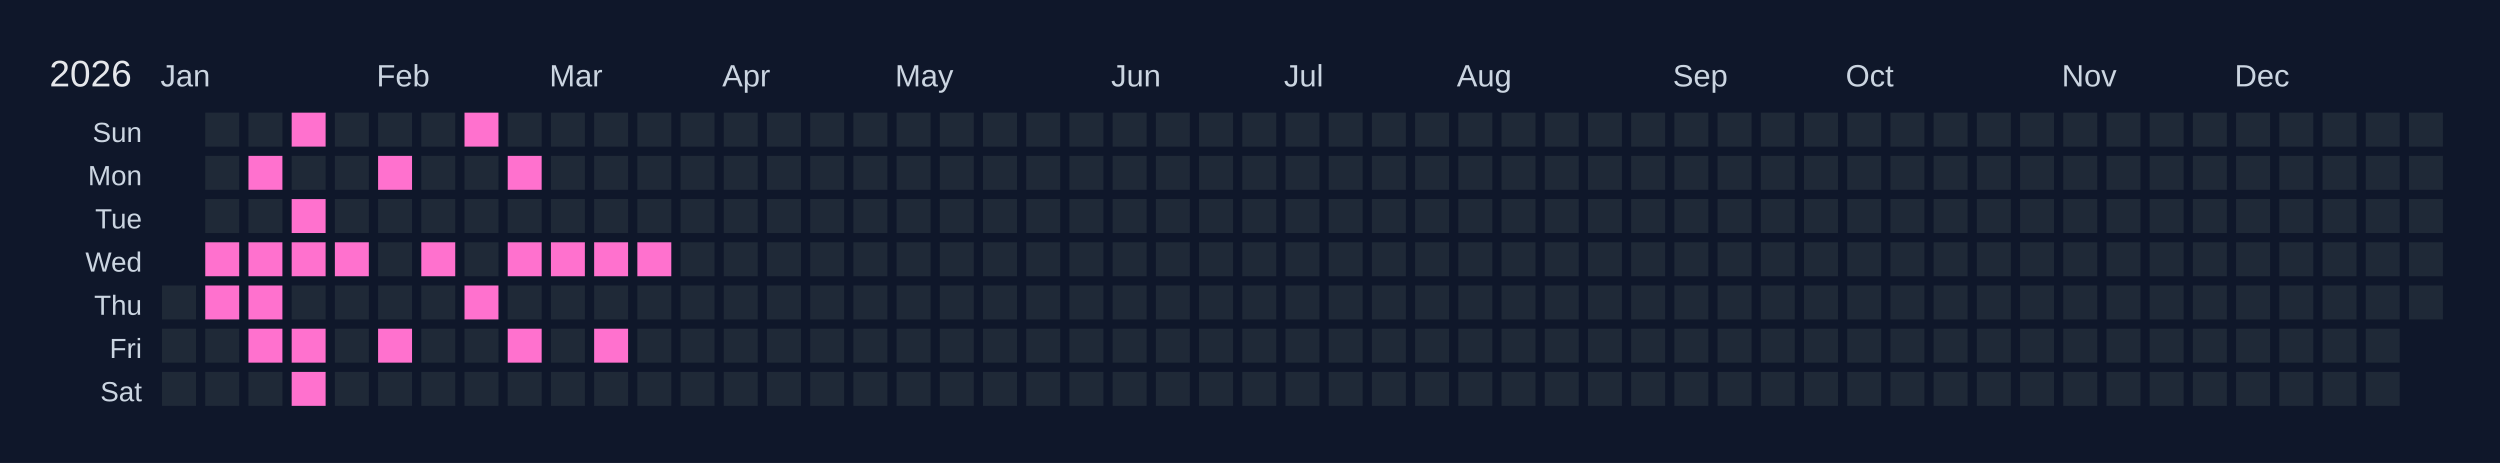
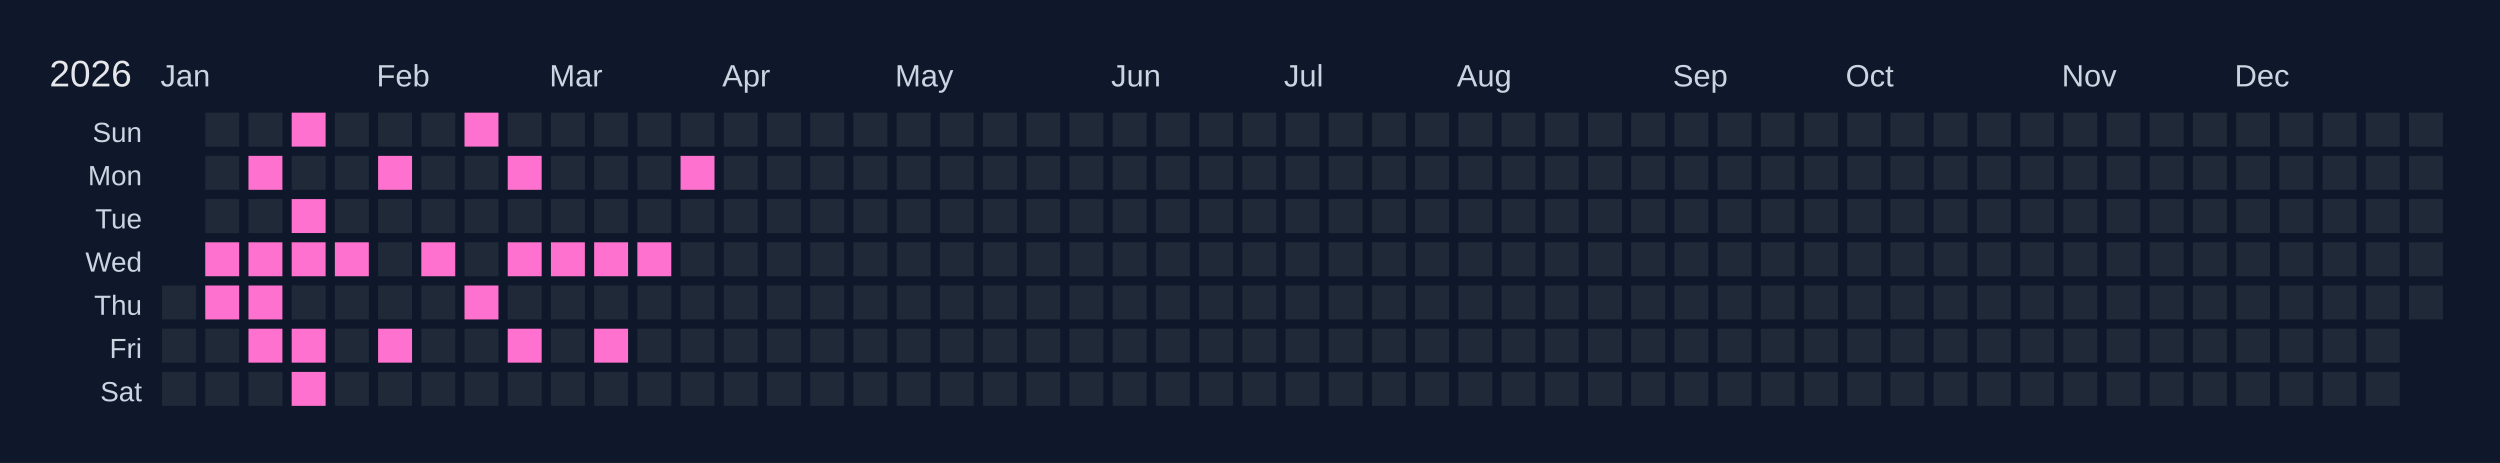
<svg xmlns="http://www.w3.org/2000/svg" width="810" height="150" viewBox="0 0 810 150">
  <rect width="810" height="150" fill="#0f172a" />
  <text x="16" y="28" font-size="12" fill="#e5e7eb" font-family="Arial, sans-serif">2026</text>
  <text x="52" y="28" font-size="10" fill="#cbd5e1" font-family="Arial, sans-serif">Jan</text>
  <text x="122" y="28" font-size="10" fill="#cbd5e1" font-family="Arial, sans-serif">Feb</text>
  <text x="178" y="28" font-size="10" fill="#cbd5e1" font-family="Arial, sans-serif">Mar</text>
  <text x="234" y="28" font-size="10" fill="#cbd5e1" font-family="Arial, sans-serif">Apr</text>
  <text x="290" y="28" font-size="10" fill="#cbd5e1" font-family="Arial, sans-serif">May</text>
  <text x="360" y="28" font-size="10" fill="#cbd5e1" font-family="Arial, sans-serif">Jun</text>
  <text x="416" y="28" font-size="10" fill="#cbd5e1" font-family="Arial, sans-serif">Jul</text>
  <text x="472" y="28" font-size="10" fill="#cbd5e1" font-family="Arial, sans-serif">Aug</text>
  <text x="542" y="28" font-size="10" fill="#cbd5e1" font-family="Arial, sans-serif">Sep</text>
  <text x="598" y="28" font-size="10" fill="#cbd5e1" font-family="Arial, sans-serif">Oct</text>
  <text x="668" y="28" font-size="10" fill="#cbd5e1" font-family="Arial, sans-serif">Nov</text>
  <text x="724" y="28" font-size="10" fill="#cbd5e1" font-family="Arial, sans-serif">Dec</text>
  <text x="46" y="46" font-size="9" fill="#cbd5e1" font-family="Arial, sans-serif" text-anchor="end">Sun</text>
  <text x="46" y="60" font-size="9" fill="#cbd5e1" font-family="Arial, sans-serif" text-anchor="end">Mon</text>
  <text x="46" y="74" font-size="9" fill="#cbd5e1" font-family="Arial, sans-serif" text-anchor="end">Tue</text>
  <text x="46" y="88" font-size="9" fill="#cbd5e1" font-family="Arial, sans-serif" text-anchor="end">Wed</text>
  <text x="46" y="102" font-size="9" fill="#cbd5e1" font-family="Arial, sans-serif" text-anchor="end">Thu</text>
  <text x="46" y="116" font-size="9" fill="#cbd5e1" font-family="Arial, sans-serif" text-anchor="end">Fri</text>
  <text x="46" y="130" font-size="9" fill="#cbd5e1" font-family="Arial, sans-serif" text-anchor="end">Sat</text>
  <g transform="translate(52,36)">
    <rect x="0" y="0" width="12" height="12" fill="#0f172a" stroke="#0f172a" stroke-width="1" />
    <rect x="0" y="14" width="12" height="12" fill="#0f172a" stroke="#0f172a" stroke-width="1" />
    <rect x="0" y="28" width="12" height="12" fill="#0f172a" stroke="#0f172a" stroke-width="1" />
    <rect x="0" y="42" width="12" height="12" fill="#0f172a" stroke="#0f172a" stroke-width="1" />
    <rect x="0" y="56" width="12" height="12" fill="#1f2937" stroke="#0f172a" stroke-width="1" data-date="2026-01-01" />
    <rect x="0" y="70" width="12" height="12" fill="#1f2937" stroke="#0f172a" stroke-width="1" data-date="2026-01-02" />
    <rect x="0" y="84" width="12" height="12" fill="#1f2937" stroke="#0f172a" stroke-width="1" data-date="2026-01-03" />
    <rect x="14" y="0" width="12" height="12" fill="#1f2937" stroke="#0f172a" stroke-width="1" data-date="2026-01-04" />
    <rect x="14" y="14" width="12" height="12" fill="#1f2937" stroke="#0f172a" stroke-width="1" data-date="2026-01-05" />
    <rect x="14" y="28" width="12" height="12" fill="#1f2937" stroke="#0f172a" stroke-width="1" data-date="2026-01-06" />
    <rect x="14" y="42" width="12" height="12" fill="#ff71ce" stroke="#0f172a" stroke-width="1" data-date="2026-01-07" />
    <rect x="14" y="56" width="12" height="12" fill="#ff71ce" stroke="#0f172a" stroke-width="1" data-date="2026-01-08" />
    <rect x="14" y="70" width="12" height="12" fill="#1f2937" stroke="#0f172a" stroke-width="1" data-date="2026-01-09" />
    <rect x="14" y="84" width="12" height="12" fill="#1f2937" stroke="#0f172a" stroke-width="1" data-date="2026-01-10" />
    <rect x="28" y="0" width="12" height="12" fill="#1f2937" stroke="#0f172a" stroke-width="1" data-date="2026-01-11" />
    <rect x="28" y="14" width="12" height="12" fill="#ff71ce" stroke="#0f172a" stroke-width="1" data-date="2026-01-12" />
    <rect x="28" y="28" width="12" height="12" fill="#1f2937" stroke="#0f172a" stroke-width="1" data-date="2026-01-13" />
    <rect x="28" y="42" width="12" height="12" fill="#ff71ce" stroke="#0f172a" stroke-width="1" data-date="2026-01-14" />
    <rect x="28" y="56" width="12" height="12" fill="#ff71ce" stroke="#0f172a" stroke-width="1" data-date="2026-01-15" />
    <rect x="28" y="70" width="12" height="12" fill="#ff71ce" stroke="#0f172a" stroke-width="1" data-date="2026-01-16" />
    <rect x="28" y="84" width="12" height="12" fill="#1f2937" stroke="#0f172a" stroke-width="1" data-date="2026-01-17" />
    <rect x="42" y="0" width="12" height="12" fill="#ff71ce" stroke="#0f172a" stroke-width="1" data-date="2026-01-18" />
    <rect x="42" y="14" width="12" height="12" fill="#1f2937" stroke="#0f172a" stroke-width="1" data-date="2026-01-19" />
    <rect x="42" y="28" width="12" height="12" fill="#ff71ce" stroke="#0f172a" stroke-width="1" data-date="2026-01-20" />
    <rect x="42" y="42" width="12" height="12" fill="#ff71ce" stroke="#0f172a" stroke-width="1" data-date="2026-01-21" />
    <rect x="42" y="56" width="12" height="12" fill="#1f2937" stroke="#0f172a" stroke-width="1" data-date="2026-01-22" />
    <rect x="42" y="70" width="12" height="12" fill="#ff71ce" stroke="#0f172a" stroke-width="1" data-date="2026-01-23" />
    <rect x="42" y="84" width="12" height="12" fill="#ff71ce" stroke="#0f172a" stroke-width="1" data-date="2026-01-24" />
    <rect x="56" y="0" width="12" height="12" fill="#1f2937" stroke="#0f172a" stroke-width="1" data-date="2026-01-25" />
    <rect x="56" y="14" width="12" height="12" fill="#1f2937" stroke="#0f172a" stroke-width="1" data-date="2026-01-26" />
    <rect x="56" y="28" width="12" height="12" fill="#1f2937" stroke="#0f172a" stroke-width="1" data-date="2026-01-27" />
    <rect x="56" y="42" width="12" height="12" fill="#ff71ce" stroke="#0f172a" stroke-width="1" data-date="2026-01-28" />
    <rect x="56" y="56" width="12" height="12" fill="#1f2937" stroke="#0f172a" stroke-width="1" data-date="2026-01-29" />
    <rect x="56" y="70" width="12" height="12" fill="#1f2937" stroke="#0f172a" stroke-width="1" data-date="2026-01-30" />
    <rect x="56" y="84" width="12" height="12" fill="#1f2937" stroke="#0f172a" stroke-width="1" data-date="2026-01-31" />
    <rect x="70" y="0" width="12" height="12" fill="#1f2937" stroke="#0f172a" stroke-width="1" data-date="2026-02-01" />
    <rect x="70" y="14" width="12" height="12" fill="#ff71ce" stroke="#0f172a" stroke-width="1" data-date="2026-02-02" />
    <rect x="70" y="28" width="12" height="12" fill="#1f2937" stroke="#0f172a" stroke-width="1" data-date="2026-02-03" />
    <rect x="70" y="42" width="12" height="12" fill="#1f2937" stroke="#0f172a" stroke-width="1" data-date="2026-02-04" />
    <rect x="70" y="56" width="12" height="12" fill="#1f2937" stroke="#0f172a" stroke-width="1" data-date="2026-02-05" />
    <rect x="70" y="70" width="12" height="12" fill="#ff71ce" stroke="#0f172a" stroke-width="1" data-date="2026-02-06" />
    <rect x="70" y="84" width="12" height="12" fill="#1f2937" stroke="#0f172a" stroke-width="1" data-date="2026-02-07" />
    <rect x="84" y="0" width="12" height="12" fill="#1f2937" stroke="#0f172a" stroke-width="1" data-date="2026-02-08" />
    <rect x="84" y="14" width="12" height="12" fill="#1f2937" stroke="#0f172a" stroke-width="1" data-date="2026-02-09" />
    <rect x="84" y="28" width="12" height="12" fill="#1f2937" stroke="#0f172a" stroke-width="1" data-date="2026-02-10" />
    <rect x="84" y="42" width="12" height="12" fill="#ff71ce" stroke="#0f172a" stroke-width="1" data-date="2026-02-11" />
    <rect x="84" y="56" width="12" height="12" fill="#1f2937" stroke="#0f172a" stroke-width="1" data-date="2026-02-12" />
    <rect x="84" y="70" width="12" height="12" fill="#1f2937" stroke="#0f172a" stroke-width="1" data-date="2026-02-13" />
    <rect x="84" y="84" width="12" height="12" fill="#1f2937" stroke="#0f172a" stroke-width="1" data-date="2026-02-14" />
    <rect x="98" y="0" width="12" height="12" fill="#ff71ce" stroke="#0f172a" stroke-width="1" data-date="2026-02-15" />
    <rect x="98" y="14" width="12" height="12" fill="#1f2937" stroke="#0f172a" stroke-width="1" data-date="2026-02-16" />
    <rect x="98" y="28" width="12" height="12" fill="#1f2937" stroke="#0f172a" stroke-width="1" data-date="2026-02-17" />
    <rect x="98" y="42" width="12" height="12" fill="#1f2937" stroke="#0f172a" stroke-width="1" data-date="2026-02-18" />
    <rect x="98" y="56" width="12" height="12" fill="#ff71ce" stroke="#0f172a" stroke-width="1" data-date="2026-02-19" />
    <rect x="98" y="70" width="12" height="12" fill="#1f2937" stroke="#0f172a" stroke-width="1" data-date="2026-02-20" />
    <rect x="98" y="84" width="12" height="12" fill="#1f2937" stroke="#0f172a" stroke-width="1" data-date="2026-02-21" />
    <rect x="112" y="0" width="12" height="12" fill="#1f2937" stroke="#0f172a" stroke-width="1" data-date="2026-02-22" />
    <rect x="112" y="14" width="12" height="12" fill="#ff71ce" stroke="#0f172a" stroke-width="1" data-date="2026-02-23" />
    <rect x="112" y="28" width="12" height="12" fill="#1f2937" stroke="#0f172a" stroke-width="1" data-date="2026-02-24" />
    <rect x="112" y="42" width="12" height="12" fill="#ff71ce" stroke="#0f172a" stroke-width="1" data-date="2026-02-25" />
    <rect x="112" y="56" width="12" height="12" fill="#1f2937" stroke="#0f172a" stroke-width="1" data-date="2026-02-26" />
    <rect x="112" y="70" width="12" height="12" fill="#ff71ce" stroke="#0f172a" stroke-width="1" data-date="2026-02-27" />
    <rect x="112" y="84" width="12" height="12" fill="#1f2937" stroke="#0f172a" stroke-width="1" data-date="2026-02-28" />
    <rect x="126" y="0" width="12" height="12" fill="#1f2937" stroke="#0f172a" stroke-width="1" data-date="2026-03-01" />
    <rect x="126" y="14" width="12" height="12" fill="#1f2937" stroke="#0f172a" stroke-width="1" data-date="2026-03-02" />
    <rect x="126" y="28" width="12" height="12" fill="#1f2937" stroke="#0f172a" stroke-width="1" data-date="2026-03-03" />
    <rect x="126" y="42" width="12" height="12" fill="#ff71ce" stroke="#0f172a" stroke-width="1" data-date="2026-03-04" />
    <rect x="126" y="56" width="12" height="12" fill="#1f2937" stroke="#0f172a" stroke-width="1" data-date="2026-03-05" />
    <rect x="126" y="70" width="12" height="12" fill="#1f2937" stroke="#0f172a" stroke-width="1" data-date="2026-03-06" />
    <rect x="126" y="84" width="12" height="12" fill="#1f2937" stroke="#0f172a" stroke-width="1" data-date="2026-03-07" />
    <rect x="140" y="0" width="12" height="12" fill="#1f2937" stroke="#0f172a" stroke-width="1" data-date="2026-03-08" />
    <rect x="140" y="14" width="12" height="12" fill="#1f2937" stroke="#0f172a" stroke-width="1" data-date="2026-03-09" />
    <rect x="140" y="28" width="12" height="12" fill="#1f2937" stroke="#0f172a" stroke-width="1" data-date="2026-03-10" />
    <rect x="140" y="42" width="12" height="12" fill="#ff71ce" stroke="#0f172a" stroke-width="1" data-date="2026-03-11" />
    <rect x="140" y="56" width="12" height="12" fill="#1f2937" stroke="#0f172a" stroke-width="1" data-date="2026-03-12" />
    <rect x="140" y="70" width="12" height="12" fill="#ff71ce" stroke="#0f172a" stroke-width="1" data-date="2026-03-13" />
    <rect x="140" y="84" width="12" height="12" fill="#1f2937" stroke="#0f172a" stroke-width="1" data-date="2026-03-14" />
    <rect x="154" y="0" width="12" height="12" fill="#1f2937" stroke="#0f172a" stroke-width="1" data-date="2026-03-15" />
    <rect x="154" y="14" width="12" height="12" fill="#1f2937" stroke="#0f172a" stroke-width="1" data-date="2026-03-16" />
    <rect x="154" y="28" width="12" height="12" fill="#1f2937" stroke="#0f172a" stroke-width="1" data-date="2026-03-17" />
    <rect x="154" y="42" width="12" height="12" fill="#ff71ce" stroke="#0f172a" stroke-width="1" data-date="2026-03-18" />
    <rect x="154" y="56" width="12" height="12" fill="#1f2937" stroke="#0f172a" stroke-width="1" data-date="2026-03-19" />
    <rect x="154" y="70" width="12" height="12" fill="#1f2937" stroke="#0f172a" stroke-width="1" data-date="2026-03-20" />
    <rect x="154" y="84" width="12" height="12" fill="#1f2937" stroke="#0f172a" stroke-width="1" data-date="2026-03-21" />
    <rect x="168" y="0" width="12" height="12" fill="#1f2937" stroke="#0f172a" stroke-width="1" data-date="2026-03-22" />
-     <rect x="168" y="14" width="12" height="12" fill="#1f2937" stroke="#0f172a" stroke-width="1" data-date="2026-03-23" />
+     <rect x="168" y="14" width="12" height="12" fill="#ff71ce" stroke="#0f172a" stroke-width="1" data-date="2026-03-23" />
    <rect x="168" y="28" width="12" height="12" fill="#1f2937" stroke="#0f172a" stroke-width="1" data-date="2026-03-24" />
    <rect x="168" y="42" width="12" height="12" fill="#1f2937" stroke="#0f172a" stroke-width="1" data-date="2026-03-25" />
    <rect x="168" y="56" width="12" height="12" fill="#1f2937" stroke="#0f172a" stroke-width="1" data-date="2026-03-26" />
    <rect x="168" y="70" width="12" height="12" fill="#1f2937" stroke="#0f172a" stroke-width="1" data-date="2026-03-27" />
    <rect x="168" y="84" width="12" height="12" fill="#1f2937" stroke="#0f172a" stroke-width="1" data-date="2026-03-28" />
    <rect x="182" y="0" width="12" height="12" fill="#1f2937" stroke="#0f172a" stroke-width="1" data-date="2026-03-29" />
    <rect x="182" y="14" width="12" height="12" fill="#1f2937" stroke="#0f172a" stroke-width="1" data-date="2026-03-30" />
    <rect x="182" y="28" width="12" height="12" fill="#1f2937" stroke="#0f172a" stroke-width="1" data-date="2026-03-31" />
    <rect x="182" y="42" width="12" height="12" fill="#1f2937" stroke="#0f172a" stroke-width="1" data-date="2026-04-01" />
    <rect x="182" y="56" width="12" height="12" fill="#1f2937" stroke="#0f172a" stroke-width="1" data-date="2026-04-02" />
    <rect x="182" y="70" width="12" height="12" fill="#1f2937" stroke="#0f172a" stroke-width="1" data-date="2026-04-03" />
    <rect x="182" y="84" width="12" height="12" fill="#1f2937" stroke="#0f172a" stroke-width="1" data-date="2026-04-04" />
    <rect x="196" y="0" width="12" height="12" fill="#1f2937" stroke="#0f172a" stroke-width="1" data-date="2026-04-05" />
    <rect x="196" y="14" width="12" height="12" fill="#1f2937" stroke="#0f172a" stroke-width="1" data-date="2026-04-06" />
    <rect x="196" y="28" width="12" height="12" fill="#1f2937" stroke="#0f172a" stroke-width="1" data-date="2026-04-07" />
    <rect x="196" y="42" width="12" height="12" fill="#1f2937" stroke="#0f172a" stroke-width="1" data-date="2026-04-08" />
    <rect x="196" y="56" width="12" height="12" fill="#1f2937" stroke="#0f172a" stroke-width="1" data-date="2026-04-09" />
    <rect x="196" y="70" width="12" height="12" fill="#1f2937" stroke="#0f172a" stroke-width="1" data-date="2026-04-10" />
    <rect x="196" y="84" width="12" height="12" fill="#1f2937" stroke="#0f172a" stroke-width="1" data-date="2026-04-11" />
    <rect x="210" y="0" width="12" height="12" fill="#1f2937" stroke="#0f172a" stroke-width="1" data-date="2026-04-12" />
    <rect x="210" y="14" width="12" height="12" fill="#1f2937" stroke="#0f172a" stroke-width="1" data-date="2026-04-13" />
    <rect x="210" y="28" width="12" height="12" fill="#1f2937" stroke="#0f172a" stroke-width="1" data-date="2026-04-14" />
    <rect x="210" y="42" width="12" height="12" fill="#1f2937" stroke="#0f172a" stroke-width="1" data-date="2026-04-15" />
    <rect x="210" y="56" width="12" height="12" fill="#1f2937" stroke="#0f172a" stroke-width="1" data-date="2026-04-16" />
    <rect x="210" y="70" width="12" height="12" fill="#1f2937" stroke="#0f172a" stroke-width="1" data-date="2026-04-17" />
    <rect x="210" y="84" width="12" height="12" fill="#1f2937" stroke="#0f172a" stroke-width="1" data-date="2026-04-18" />
    <rect x="224" y="0" width="12" height="12" fill="#1f2937" stroke="#0f172a" stroke-width="1" data-date="2026-04-19" />
    <rect x="224" y="14" width="12" height="12" fill="#1f2937" stroke="#0f172a" stroke-width="1" data-date="2026-04-20" />
    <rect x="224" y="28" width="12" height="12" fill="#1f2937" stroke="#0f172a" stroke-width="1" data-date="2026-04-21" />
    <rect x="224" y="42" width="12" height="12" fill="#1f2937" stroke="#0f172a" stroke-width="1" data-date="2026-04-22" />
    <rect x="224" y="56" width="12" height="12" fill="#1f2937" stroke="#0f172a" stroke-width="1" data-date="2026-04-23" />
    <rect x="224" y="70" width="12" height="12" fill="#1f2937" stroke="#0f172a" stroke-width="1" data-date="2026-04-24" />
    <rect x="224" y="84" width="12" height="12" fill="#1f2937" stroke="#0f172a" stroke-width="1" data-date="2026-04-25" />
    <rect x="238" y="0" width="12" height="12" fill="#1f2937" stroke="#0f172a" stroke-width="1" data-date="2026-04-26" />
    <rect x="238" y="14" width="12" height="12" fill="#1f2937" stroke="#0f172a" stroke-width="1" data-date="2026-04-27" />
    <rect x="238" y="28" width="12" height="12" fill="#1f2937" stroke="#0f172a" stroke-width="1" data-date="2026-04-28" />
    <rect x="238" y="42" width="12" height="12" fill="#1f2937" stroke="#0f172a" stroke-width="1" data-date="2026-04-29" />
    <rect x="238" y="56" width="12" height="12" fill="#1f2937" stroke="#0f172a" stroke-width="1" data-date="2026-04-30" />
    <rect x="238" y="70" width="12" height="12" fill="#1f2937" stroke="#0f172a" stroke-width="1" data-date="2026-05-01" />
    <rect x="238" y="84" width="12" height="12" fill="#1f2937" stroke="#0f172a" stroke-width="1" data-date="2026-05-02" />
    <rect x="252" y="0" width="12" height="12" fill="#1f2937" stroke="#0f172a" stroke-width="1" data-date="2026-05-03" />
    <rect x="252" y="14" width="12" height="12" fill="#1f2937" stroke="#0f172a" stroke-width="1" data-date="2026-05-04" />
    <rect x="252" y="28" width="12" height="12" fill="#1f2937" stroke="#0f172a" stroke-width="1" data-date="2026-05-05" />
    <rect x="252" y="42" width="12" height="12" fill="#1f2937" stroke="#0f172a" stroke-width="1" data-date="2026-05-06" />
    <rect x="252" y="56" width="12" height="12" fill="#1f2937" stroke="#0f172a" stroke-width="1" data-date="2026-05-07" />
    <rect x="252" y="70" width="12" height="12" fill="#1f2937" stroke="#0f172a" stroke-width="1" data-date="2026-05-08" />
    <rect x="252" y="84" width="12" height="12" fill="#1f2937" stroke="#0f172a" stroke-width="1" data-date="2026-05-09" />
    <rect x="266" y="0" width="12" height="12" fill="#1f2937" stroke="#0f172a" stroke-width="1" data-date="2026-05-10" />
    <rect x="266" y="14" width="12" height="12" fill="#1f2937" stroke="#0f172a" stroke-width="1" data-date="2026-05-11" />
    <rect x="266" y="28" width="12" height="12" fill="#1f2937" stroke="#0f172a" stroke-width="1" data-date="2026-05-12" />
    <rect x="266" y="42" width="12" height="12" fill="#1f2937" stroke="#0f172a" stroke-width="1" data-date="2026-05-13" />
    <rect x="266" y="56" width="12" height="12" fill="#1f2937" stroke="#0f172a" stroke-width="1" data-date="2026-05-14" />
    <rect x="266" y="70" width="12" height="12" fill="#1f2937" stroke="#0f172a" stroke-width="1" data-date="2026-05-15" />
    <rect x="266" y="84" width="12" height="12" fill="#1f2937" stroke="#0f172a" stroke-width="1" data-date="2026-05-16" />
    <rect x="280" y="0" width="12" height="12" fill="#1f2937" stroke="#0f172a" stroke-width="1" data-date="2026-05-17" />
    <rect x="280" y="14" width="12" height="12" fill="#1f2937" stroke="#0f172a" stroke-width="1" data-date="2026-05-18" />
    <rect x="280" y="28" width="12" height="12" fill="#1f2937" stroke="#0f172a" stroke-width="1" data-date="2026-05-19" />
    <rect x="280" y="42" width="12" height="12" fill="#1f2937" stroke="#0f172a" stroke-width="1" data-date="2026-05-20" />
    <rect x="280" y="56" width="12" height="12" fill="#1f2937" stroke="#0f172a" stroke-width="1" data-date="2026-05-21" />
    <rect x="280" y="70" width="12" height="12" fill="#1f2937" stroke="#0f172a" stroke-width="1" data-date="2026-05-22" />
    <rect x="280" y="84" width="12" height="12" fill="#1f2937" stroke="#0f172a" stroke-width="1" data-date="2026-05-23" />
    <rect x="294" y="0" width="12" height="12" fill="#1f2937" stroke="#0f172a" stroke-width="1" data-date="2026-05-24" />
    <rect x="294" y="14" width="12" height="12" fill="#1f2937" stroke="#0f172a" stroke-width="1" data-date="2026-05-25" />
    <rect x="294" y="28" width="12" height="12" fill="#1f2937" stroke="#0f172a" stroke-width="1" data-date="2026-05-26" />
    <rect x="294" y="42" width="12" height="12" fill="#1f2937" stroke="#0f172a" stroke-width="1" data-date="2026-05-27" />
    <rect x="294" y="56" width="12" height="12" fill="#1f2937" stroke="#0f172a" stroke-width="1" data-date="2026-05-28" />
    <rect x="294" y="70" width="12" height="12" fill="#1f2937" stroke="#0f172a" stroke-width="1" data-date="2026-05-29" />
    <rect x="294" y="84" width="12" height="12" fill="#1f2937" stroke="#0f172a" stroke-width="1" data-date="2026-05-30" />
    <rect x="308" y="0" width="12" height="12" fill="#1f2937" stroke="#0f172a" stroke-width="1" data-date="2026-05-31" />
    <rect x="308" y="14" width="12" height="12" fill="#1f2937" stroke="#0f172a" stroke-width="1" data-date="2026-06-01" />
    <rect x="308" y="28" width="12" height="12" fill="#1f2937" stroke="#0f172a" stroke-width="1" data-date="2026-06-02" />
    <rect x="308" y="42" width="12" height="12" fill="#1f2937" stroke="#0f172a" stroke-width="1" data-date="2026-06-03" />
    <rect x="308" y="56" width="12" height="12" fill="#1f2937" stroke="#0f172a" stroke-width="1" data-date="2026-06-04" />
    <rect x="308" y="70" width="12" height="12" fill="#1f2937" stroke="#0f172a" stroke-width="1" data-date="2026-06-05" />
    <rect x="308" y="84" width="12" height="12" fill="#1f2937" stroke="#0f172a" stroke-width="1" data-date="2026-06-06" />
    <rect x="322" y="0" width="12" height="12" fill="#1f2937" stroke="#0f172a" stroke-width="1" data-date="2026-06-07" />
    <rect x="322" y="14" width="12" height="12" fill="#1f2937" stroke="#0f172a" stroke-width="1" data-date="2026-06-08" />
    <rect x="322" y="28" width="12" height="12" fill="#1f2937" stroke="#0f172a" stroke-width="1" data-date="2026-06-09" />
    <rect x="322" y="42" width="12" height="12" fill="#1f2937" stroke="#0f172a" stroke-width="1" data-date="2026-06-10" />
    <rect x="322" y="56" width="12" height="12" fill="#1f2937" stroke="#0f172a" stroke-width="1" data-date="2026-06-11" />
    <rect x="322" y="70" width="12" height="12" fill="#1f2937" stroke="#0f172a" stroke-width="1" data-date="2026-06-12" />
    <rect x="322" y="84" width="12" height="12" fill="#1f2937" stroke="#0f172a" stroke-width="1" data-date="2026-06-13" />
    <rect x="336" y="0" width="12" height="12" fill="#1f2937" stroke="#0f172a" stroke-width="1" data-date="2026-06-14" />
    <rect x="336" y="14" width="12" height="12" fill="#1f2937" stroke="#0f172a" stroke-width="1" data-date="2026-06-15" />
    <rect x="336" y="28" width="12" height="12" fill="#1f2937" stroke="#0f172a" stroke-width="1" data-date="2026-06-16" />
    <rect x="336" y="42" width="12" height="12" fill="#1f2937" stroke="#0f172a" stroke-width="1" data-date="2026-06-17" />
    <rect x="336" y="56" width="12" height="12" fill="#1f2937" stroke="#0f172a" stroke-width="1" data-date="2026-06-18" />
    <rect x="336" y="70" width="12" height="12" fill="#1f2937" stroke="#0f172a" stroke-width="1" data-date="2026-06-19" />
    <rect x="336" y="84" width="12" height="12" fill="#1f2937" stroke="#0f172a" stroke-width="1" data-date="2026-06-20" />
    <rect x="350" y="0" width="12" height="12" fill="#1f2937" stroke="#0f172a" stroke-width="1" data-date="2026-06-21" />
    <rect x="350" y="14" width="12" height="12" fill="#1f2937" stroke="#0f172a" stroke-width="1" data-date="2026-06-22" />
    <rect x="350" y="28" width="12" height="12" fill="#1f2937" stroke="#0f172a" stroke-width="1" data-date="2026-06-23" />
    <rect x="350" y="42" width="12" height="12" fill="#1f2937" stroke="#0f172a" stroke-width="1" data-date="2026-06-24" />
    <rect x="350" y="56" width="12" height="12" fill="#1f2937" stroke="#0f172a" stroke-width="1" data-date="2026-06-25" />
    <rect x="350" y="70" width="12" height="12" fill="#1f2937" stroke="#0f172a" stroke-width="1" data-date="2026-06-26" />
    <rect x="350" y="84" width="12" height="12" fill="#1f2937" stroke="#0f172a" stroke-width="1" data-date="2026-06-27" />
    <rect x="364" y="0" width="12" height="12" fill="#1f2937" stroke="#0f172a" stroke-width="1" data-date="2026-06-28" />
    <rect x="364" y="14" width="12" height="12" fill="#1f2937" stroke="#0f172a" stroke-width="1" data-date="2026-06-29" />
    <rect x="364" y="28" width="12" height="12" fill="#1f2937" stroke="#0f172a" stroke-width="1" data-date="2026-06-30" />
    <rect x="364" y="42" width="12" height="12" fill="#1f2937" stroke="#0f172a" stroke-width="1" data-date="2026-07-01" />
    <rect x="364" y="56" width="12" height="12" fill="#1f2937" stroke="#0f172a" stroke-width="1" data-date="2026-07-02" />
    <rect x="364" y="70" width="12" height="12" fill="#1f2937" stroke="#0f172a" stroke-width="1" data-date="2026-07-03" />
    <rect x="364" y="84" width="12" height="12" fill="#1f2937" stroke="#0f172a" stroke-width="1" data-date="2026-07-04" />
    <rect x="378" y="0" width="12" height="12" fill="#1f2937" stroke="#0f172a" stroke-width="1" data-date="2026-07-05" />
    <rect x="378" y="14" width="12" height="12" fill="#1f2937" stroke="#0f172a" stroke-width="1" data-date="2026-07-06" />
    <rect x="378" y="28" width="12" height="12" fill="#1f2937" stroke="#0f172a" stroke-width="1" data-date="2026-07-07" />
    <rect x="378" y="42" width="12" height="12" fill="#1f2937" stroke="#0f172a" stroke-width="1" data-date="2026-07-08" />
    <rect x="378" y="56" width="12" height="12" fill="#1f2937" stroke="#0f172a" stroke-width="1" data-date="2026-07-09" />
    <rect x="378" y="70" width="12" height="12" fill="#1f2937" stroke="#0f172a" stroke-width="1" data-date="2026-07-10" />
    <rect x="378" y="84" width="12" height="12" fill="#1f2937" stroke="#0f172a" stroke-width="1" data-date="2026-07-11" />
    <rect x="392" y="0" width="12" height="12" fill="#1f2937" stroke="#0f172a" stroke-width="1" data-date="2026-07-12" />
    <rect x="392" y="14" width="12" height="12" fill="#1f2937" stroke="#0f172a" stroke-width="1" data-date="2026-07-13" />
    <rect x="392" y="28" width="12" height="12" fill="#1f2937" stroke="#0f172a" stroke-width="1" data-date="2026-07-14" />
    <rect x="392" y="42" width="12" height="12" fill="#1f2937" stroke="#0f172a" stroke-width="1" data-date="2026-07-15" />
    <rect x="392" y="56" width="12" height="12" fill="#1f2937" stroke="#0f172a" stroke-width="1" data-date="2026-07-16" />
    <rect x="392" y="70" width="12" height="12" fill="#1f2937" stroke="#0f172a" stroke-width="1" data-date="2026-07-17" />
    <rect x="392" y="84" width="12" height="12" fill="#1f2937" stroke="#0f172a" stroke-width="1" data-date="2026-07-18" />
    <rect x="406" y="0" width="12" height="12" fill="#1f2937" stroke="#0f172a" stroke-width="1" data-date="2026-07-19" />
    <rect x="406" y="14" width="12" height="12" fill="#1f2937" stroke="#0f172a" stroke-width="1" data-date="2026-07-20" />
    <rect x="406" y="28" width="12" height="12" fill="#1f2937" stroke="#0f172a" stroke-width="1" data-date="2026-07-21" />
    <rect x="406" y="42" width="12" height="12" fill="#1f2937" stroke="#0f172a" stroke-width="1" data-date="2026-07-22" />
    <rect x="406" y="56" width="12" height="12" fill="#1f2937" stroke="#0f172a" stroke-width="1" data-date="2026-07-23" />
    <rect x="406" y="70" width="12" height="12" fill="#1f2937" stroke="#0f172a" stroke-width="1" data-date="2026-07-24" />
    <rect x="406" y="84" width="12" height="12" fill="#1f2937" stroke="#0f172a" stroke-width="1" data-date="2026-07-25" />
    <rect x="420" y="0" width="12" height="12" fill="#1f2937" stroke="#0f172a" stroke-width="1" data-date="2026-07-26" />
    <rect x="420" y="14" width="12" height="12" fill="#1f2937" stroke="#0f172a" stroke-width="1" data-date="2026-07-27" />
    <rect x="420" y="28" width="12" height="12" fill="#1f2937" stroke="#0f172a" stroke-width="1" data-date="2026-07-28" />
    <rect x="420" y="42" width="12" height="12" fill="#1f2937" stroke="#0f172a" stroke-width="1" data-date="2026-07-29" />
    <rect x="420" y="56" width="12" height="12" fill="#1f2937" stroke="#0f172a" stroke-width="1" data-date="2026-07-30" />
    <rect x="420" y="70" width="12" height="12" fill="#1f2937" stroke="#0f172a" stroke-width="1" data-date="2026-07-31" />
    <rect x="420" y="84" width="12" height="12" fill="#1f2937" stroke="#0f172a" stroke-width="1" data-date="2026-08-01" />
    <rect x="434" y="0" width="12" height="12" fill="#1f2937" stroke="#0f172a" stroke-width="1" data-date="2026-08-02" />
    <rect x="434" y="14" width="12" height="12" fill="#1f2937" stroke="#0f172a" stroke-width="1" data-date="2026-08-03" />
    <rect x="434" y="28" width="12" height="12" fill="#1f2937" stroke="#0f172a" stroke-width="1" data-date="2026-08-04" />
    <rect x="434" y="42" width="12" height="12" fill="#1f2937" stroke="#0f172a" stroke-width="1" data-date="2026-08-05" />
    <rect x="434" y="56" width="12" height="12" fill="#1f2937" stroke="#0f172a" stroke-width="1" data-date="2026-08-06" />
    <rect x="434" y="70" width="12" height="12" fill="#1f2937" stroke="#0f172a" stroke-width="1" data-date="2026-08-07" />
    <rect x="434" y="84" width="12" height="12" fill="#1f2937" stroke="#0f172a" stroke-width="1" data-date="2026-08-08" />
    <rect x="448" y="0" width="12" height="12" fill="#1f2937" stroke="#0f172a" stroke-width="1" data-date="2026-08-09" />
    <rect x="448" y="14" width="12" height="12" fill="#1f2937" stroke="#0f172a" stroke-width="1" data-date="2026-08-10" />
    <rect x="448" y="28" width="12" height="12" fill="#1f2937" stroke="#0f172a" stroke-width="1" data-date="2026-08-11" />
    <rect x="448" y="42" width="12" height="12" fill="#1f2937" stroke="#0f172a" stroke-width="1" data-date="2026-08-12" />
    <rect x="448" y="56" width="12" height="12" fill="#1f2937" stroke="#0f172a" stroke-width="1" data-date="2026-08-13" />
    <rect x="448" y="70" width="12" height="12" fill="#1f2937" stroke="#0f172a" stroke-width="1" data-date="2026-08-14" />
    <rect x="448" y="84" width="12" height="12" fill="#1f2937" stroke="#0f172a" stroke-width="1" data-date="2026-08-15" />
    <rect x="462" y="0" width="12" height="12" fill="#1f2937" stroke="#0f172a" stroke-width="1" data-date="2026-08-16" />
    <rect x="462" y="14" width="12" height="12" fill="#1f2937" stroke="#0f172a" stroke-width="1" data-date="2026-08-17" />
    <rect x="462" y="28" width="12" height="12" fill="#1f2937" stroke="#0f172a" stroke-width="1" data-date="2026-08-18" />
    <rect x="462" y="42" width="12" height="12" fill="#1f2937" stroke="#0f172a" stroke-width="1" data-date="2026-08-19" />
    <rect x="462" y="56" width="12" height="12" fill="#1f2937" stroke="#0f172a" stroke-width="1" data-date="2026-08-20" />
    <rect x="462" y="70" width="12" height="12" fill="#1f2937" stroke="#0f172a" stroke-width="1" data-date="2026-08-21" />
    <rect x="462" y="84" width="12" height="12" fill="#1f2937" stroke="#0f172a" stroke-width="1" data-date="2026-08-22" />
    <rect x="476" y="0" width="12" height="12" fill="#1f2937" stroke="#0f172a" stroke-width="1" data-date="2026-08-23" />
    <rect x="476" y="14" width="12" height="12" fill="#1f2937" stroke="#0f172a" stroke-width="1" data-date="2026-08-24" />
    <rect x="476" y="28" width="12" height="12" fill="#1f2937" stroke="#0f172a" stroke-width="1" data-date="2026-08-25" />
    <rect x="476" y="42" width="12" height="12" fill="#1f2937" stroke="#0f172a" stroke-width="1" data-date="2026-08-26" />
    <rect x="476" y="56" width="12" height="12" fill="#1f2937" stroke="#0f172a" stroke-width="1" data-date="2026-08-27" />
    <rect x="476" y="70" width="12" height="12" fill="#1f2937" stroke="#0f172a" stroke-width="1" data-date="2026-08-28" />
    <rect x="476" y="84" width="12" height="12" fill="#1f2937" stroke="#0f172a" stroke-width="1" data-date="2026-08-29" />
    <rect x="490" y="0" width="12" height="12" fill="#1f2937" stroke="#0f172a" stroke-width="1" data-date="2026-08-30" />
    <rect x="490" y="14" width="12" height="12" fill="#1f2937" stroke="#0f172a" stroke-width="1" data-date="2026-08-31" />
    <rect x="490" y="28" width="12" height="12" fill="#1f2937" stroke="#0f172a" stroke-width="1" data-date="2026-09-01" />
    <rect x="490" y="42" width="12" height="12" fill="#1f2937" stroke="#0f172a" stroke-width="1" data-date="2026-09-02" />
    <rect x="490" y="56" width="12" height="12" fill="#1f2937" stroke="#0f172a" stroke-width="1" data-date="2026-09-03" />
    <rect x="490" y="70" width="12" height="12" fill="#1f2937" stroke="#0f172a" stroke-width="1" data-date="2026-09-04" />
    <rect x="490" y="84" width="12" height="12" fill="#1f2937" stroke="#0f172a" stroke-width="1" data-date="2026-09-05" />
    <rect x="504" y="0" width="12" height="12" fill="#1f2937" stroke="#0f172a" stroke-width="1" data-date="2026-09-06" />
    <rect x="504" y="14" width="12" height="12" fill="#1f2937" stroke="#0f172a" stroke-width="1" data-date="2026-09-07" />
    <rect x="504" y="28" width="12" height="12" fill="#1f2937" stroke="#0f172a" stroke-width="1" data-date="2026-09-08" />
    <rect x="504" y="42" width="12" height="12" fill="#1f2937" stroke="#0f172a" stroke-width="1" data-date="2026-09-09" />
    <rect x="504" y="56" width="12" height="12" fill="#1f2937" stroke="#0f172a" stroke-width="1" data-date="2026-09-10" />
    <rect x="504" y="70" width="12" height="12" fill="#1f2937" stroke="#0f172a" stroke-width="1" data-date="2026-09-11" />
    <rect x="504" y="84" width="12" height="12" fill="#1f2937" stroke="#0f172a" stroke-width="1" data-date="2026-09-12" />
    <rect x="518" y="0" width="12" height="12" fill="#1f2937" stroke="#0f172a" stroke-width="1" data-date="2026-09-13" />
    <rect x="518" y="14" width="12" height="12" fill="#1f2937" stroke="#0f172a" stroke-width="1" data-date="2026-09-14" />
    <rect x="518" y="28" width="12" height="12" fill="#1f2937" stroke="#0f172a" stroke-width="1" data-date="2026-09-15" />
    <rect x="518" y="42" width="12" height="12" fill="#1f2937" stroke="#0f172a" stroke-width="1" data-date="2026-09-16" />
    <rect x="518" y="56" width="12" height="12" fill="#1f2937" stroke="#0f172a" stroke-width="1" data-date="2026-09-17" />
    <rect x="518" y="70" width="12" height="12" fill="#1f2937" stroke="#0f172a" stroke-width="1" data-date="2026-09-18" />
    <rect x="518" y="84" width="12" height="12" fill="#1f2937" stroke="#0f172a" stroke-width="1" data-date="2026-09-19" />
    <rect x="532" y="0" width="12" height="12" fill="#1f2937" stroke="#0f172a" stroke-width="1" data-date="2026-09-20" />
    <rect x="532" y="14" width="12" height="12" fill="#1f2937" stroke="#0f172a" stroke-width="1" data-date="2026-09-21" />
    <rect x="532" y="28" width="12" height="12" fill="#1f2937" stroke="#0f172a" stroke-width="1" data-date="2026-09-22" />
    <rect x="532" y="42" width="12" height="12" fill="#1f2937" stroke="#0f172a" stroke-width="1" data-date="2026-09-23" />
    <rect x="532" y="56" width="12" height="12" fill="#1f2937" stroke="#0f172a" stroke-width="1" data-date="2026-09-24" />
    <rect x="532" y="70" width="12" height="12" fill="#1f2937" stroke="#0f172a" stroke-width="1" data-date="2026-09-25" />
    <rect x="532" y="84" width="12" height="12" fill="#1f2937" stroke="#0f172a" stroke-width="1" data-date="2026-09-26" />
    <rect x="546" y="0" width="12" height="12" fill="#1f2937" stroke="#0f172a" stroke-width="1" data-date="2026-09-27" />
    <rect x="546" y="14" width="12" height="12" fill="#1f2937" stroke="#0f172a" stroke-width="1" data-date="2026-09-28" />
    <rect x="546" y="28" width="12" height="12" fill="#1f2937" stroke="#0f172a" stroke-width="1" data-date="2026-09-29" />
    <rect x="546" y="42" width="12" height="12" fill="#1f2937" stroke="#0f172a" stroke-width="1" data-date="2026-09-30" />
    <rect x="546" y="56" width="12" height="12" fill="#1f2937" stroke="#0f172a" stroke-width="1" data-date="2026-10-01" />
    <rect x="546" y="70" width="12" height="12" fill="#1f2937" stroke="#0f172a" stroke-width="1" data-date="2026-10-02" />
    <rect x="546" y="84" width="12" height="12" fill="#1f2937" stroke="#0f172a" stroke-width="1" data-date="2026-10-03" />
    <rect x="560" y="0" width="12" height="12" fill="#1f2937" stroke="#0f172a" stroke-width="1" data-date="2026-10-04" />
    <rect x="560" y="14" width="12" height="12" fill="#1f2937" stroke="#0f172a" stroke-width="1" data-date="2026-10-05" />
    <rect x="560" y="28" width="12" height="12" fill="#1f2937" stroke="#0f172a" stroke-width="1" data-date="2026-10-06" />
    <rect x="560" y="42" width="12" height="12" fill="#1f2937" stroke="#0f172a" stroke-width="1" data-date="2026-10-07" />
    <rect x="560" y="56" width="12" height="12" fill="#1f2937" stroke="#0f172a" stroke-width="1" data-date="2026-10-08" />
    <rect x="560" y="70" width="12" height="12" fill="#1f2937" stroke="#0f172a" stroke-width="1" data-date="2026-10-09" />
    <rect x="560" y="84" width="12" height="12" fill="#1f2937" stroke="#0f172a" stroke-width="1" data-date="2026-10-10" />
    <rect x="574" y="0" width="12" height="12" fill="#1f2937" stroke="#0f172a" stroke-width="1" data-date="2026-10-11" />
    <rect x="574" y="14" width="12" height="12" fill="#1f2937" stroke="#0f172a" stroke-width="1" data-date="2026-10-12" />
    <rect x="574" y="28" width="12" height="12" fill="#1f2937" stroke="#0f172a" stroke-width="1" data-date="2026-10-13" />
    <rect x="574" y="42" width="12" height="12" fill="#1f2937" stroke="#0f172a" stroke-width="1" data-date="2026-10-14" />
    <rect x="574" y="56" width="12" height="12" fill="#1f2937" stroke="#0f172a" stroke-width="1" data-date="2026-10-15" />
    <rect x="574" y="70" width="12" height="12" fill="#1f2937" stroke="#0f172a" stroke-width="1" data-date="2026-10-16" />
    <rect x="574" y="84" width="12" height="12" fill="#1f2937" stroke="#0f172a" stroke-width="1" data-date="2026-10-17" />
    <rect x="588" y="0" width="12" height="12" fill="#1f2937" stroke="#0f172a" stroke-width="1" data-date="2026-10-18" />
    <rect x="588" y="14" width="12" height="12" fill="#1f2937" stroke="#0f172a" stroke-width="1" data-date="2026-10-19" />
    <rect x="588" y="28" width="12" height="12" fill="#1f2937" stroke="#0f172a" stroke-width="1" data-date="2026-10-20" />
    <rect x="588" y="42" width="12" height="12" fill="#1f2937" stroke="#0f172a" stroke-width="1" data-date="2026-10-21" />
    <rect x="588" y="56" width="12" height="12" fill="#1f2937" stroke="#0f172a" stroke-width="1" data-date="2026-10-22" />
    <rect x="588" y="70" width="12" height="12" fill="#1f2937" stroke="#0f172a" stroke-width="1" data-date="2026-10-23" />
    <rect x="588" y="84" width="12" height="12" fill="#1f2937" stroke="#0f172a" stroke-width="1" data-date="2026-10-24" />
    <rect x="602" y="0" width="12" height="12" fill="#1f2937" stroke="#0f172a" stroke-width="1" data-date="2026-10-25" />
    <rect x="602" y="14" width="12" height="12" fill="#1f2937" stroke="#0f172a" stroke-width="1" data-date="2026-10-26" />
    <rect x="602" y="28" width="12" height="12" fill="#1f2937" stroke="#0f172a" stroke-width="1" data-date="2026-10-27" />
    <rect x="602" y="42" width="12" height="12" fill="#1f2937" stroke="#0f172a" stroke-width="1" data-date="2026-10-28" />
    <rect x="602" y="56" width="12" height="12" fill="#1f2937" stroke="#0f172a" stroke-width="1" data-date="2026-10-29" />
    <rect x="602" y="70" width="12" height="12" fill="#1f2937" stroke="#0f172a" stroke-width="1" data-date="2026-10-30" />
    <rect x="602" y="84" width="12" height="12" fill="#1f2937" stroke="#0f172a" stroke-width="1" data-date="2026-10-31" />
    <rect x="616" y="0" width="12" height="12" fill="#1f2937" stroke="#0f172a" stroke-width="1" data-date="2026-11-01" />
    <rect x="616" y="14" width="12" height="12" fill="#1f2937" stroke="#0f172a" stroke-width="1" data-date="2026-11-02" />
    <rect x="616" y="28" width="12" height="12" fill="#1f2937" stroke="#0f172a" stroke-width="1" data-date="2026-11-03" />
    <rect x="616" y="42" width="12" height="12" fill="#1f2937" stroke="#0f172a" stroke-width="1" data-date="2026-11-04" />
    <rect x="616" y="56" width="12" height="12" fill="#1f2937" stroke="#0f172a" stroke-width="1" data-date="2026-11-05" />
    <rect x="616" y="70" width="12" height="12" fill="#1f2937" stroke="#0f172a" stroke-width="1" data-date="2026-11-06" />
    <rect x="616" y="84" width="12" height="12" fill="#1f2937" stroke="#0f172a" stroke-width="1" data-date="2026-11-07" />
    <rect x="630" y="0" width="12" height="12" fill="#1f2937" stroke="#0f172a" stroke-width="1" data-date="2026-11-08" />
    <rect x="630" y="14" width="12" height="12" fill="#1f2937" stroke="#0f172a" stroke-width="1" data-date="2026-11-09" />
    <rect x="630" y="28" width="12" height="12" fill="#1f2937" stroke="#0f172a" stroke-width="1" data-date="2026-11-10" />
    <rect x="630" y="42" width="12" height="12" fill="#1f2937" stroke="#0f172a" stroke-width="1" data-date="2026-11-11" />
    <rect x="630" y="56" width="12" height="12" fill="#1f2937" stroke="#0f172a" stroke-width="1" data-date="2026-11-12" />
    <rect x="630" y="70" width="12" height="12" fill="#1f2937" stroke="#0f172a" stroke-width="1" data-date="2026-11-13" />
    <rect x="630" y="84" width="12" height="12" fill="#1f2937" stroke="#0f172a" stroke-width="1" data-date="2026-11-14" />
    <rect x="644" y="0" width="12" height="12" fill="#1f2937" stroke="#0f172a" stroke-width="1" data-date="2026-11-15" />
    <rect x="644" y="14" width="12" height="12" fill="#1f2937" stroke="#0f172a" stroke-width="1" data-date="2026-11-16" />
    <rect x="644" y="28" width="12" height="12" fill="#1f2937" stroke="#0f172a" stroke-width="1" data-date="2026-11-17" />
    <rect x="644" y="42" width="12" height="12" fill="#1f2937" stroke="#0f172a" stroke-width="1" data-date="2026-11-18" />
    <rect x="644" y="56" width="12" height="12" fill="#1f2937" stroke="#0f172a" stroke-width="1" data-date="2026-11-19" />
    <rect x="644" y="70" width="12" height="12" fill="#1f2937" stroke="#0f172a" stroke-width="1" data-date="2026-11-20" />
    <rect x="644" y="84" width="12" height="12" fill="#1f2937" stroke="#0f172a" stroke-width="1" data-date="2026-11-21" />
    <rect x="658" y="0" width="12" height="12" fill="#1f2937" stroke="#0f172a" stroke-width="1" data-date="2026-11-22" />
    <rect x="658" y="14" width="12" height="12" fill="#1f2937" stroke="#0f172a" stroke-width="1" data-date="2026-11-23" />
    <rect x="658" y="28" width="12" height="12" fill="#1f2937" stroke="#0f172a" stroke-width="1" data-date="2026-11-24" />
    <rect x="658" y="42" width="12" height="12" fill="#1f2937" stroke="#0f172a" stroke-width="1" data-date="2026-11-25" />
    <rect x="658" y="56" width="12" height="12" fill="#1f2937" stroke="#0f172a" stroke-width="1" data-date="2026-11-26" />
    <rect x="658" y="70" width="12" height="12" fill="#1f2937" stroke="#0f172a" stroke-width="1" data-date="2026-11-27" />
    <rect x="658" y="84" width="12" height="12" fill="#1f2937" stroke="#0f172a" stroke-width="1" data-date="2026-11-28" />
    <rect x="672" y="0" width="12" height="12" fill="#1f2937" stroke="#0f172a" stroke-width="1" data-date="2026-11-29" />
    <rect x="672" y="14" width="12" height="12" fill="#1f2937" stroke="#0f172a" stroke-width="1" data-date="2026-11-30" />
    <rect x="672" y="28" width="12" height="12" fill="#1f2937" stroke="#0f172a" stroke-width="1" data-date="2026-12-01" />
    <rect x="672" y="42" width="12" height="12" fill="#1f2937" stroke="#0f172a" stroke-width="1" data-date="2026-12-02" />
    <rect x="672" y="56" width="12" height="12" fill="#1f2937" stroke="#0f172a" stroke-width="1" data-date="2026-12-03" />
    <rect x="672" y="70" width="12" height="12" fill="#1f2937" stroke="#0f172a" stroke-width="1" data-date="2026-12-04" />
    <rect x="672" y="84" width="12" height="12" fill="#1f2937" stroke="#0f172a" stroke-width="1" data-date="2026-12-05" />
    <rect x="686" y="0" width="12" height="12" fill="#1f2937" stroke="#0f172a" stroke-width="1" data-date="2026-12-06" />
    <rect x="686" y="14" width="12" height="12" fill="#1f2937" stroke="#0f172a" stroke-width="1" data-date="2026-12-07" />
    <rect x="686" y="28" width="12" height="12" fill="#1f2937" stroke="#0f172a" stroke-width="1" data-date="2026-12-08" />
    <rect x="686" y="42" width="12" height="12" fill="#1f2937" stroke="#0f172a" stroke-width="1" data-date="2026-12-09" />
    <rect x="686" y="56" width="12" height="12" fill="#1f2937" stroke="#0f172a" stroke-width="1" data-date="2026-12-10" />
    <rect x="686" y="70" width="12" height="12" fill="#1f2937" stroke="#0f172a" stroke-width="1" data-date="2026-12-11" />
    <rect x="686" y="84" width="12" height="12" fill="#1f2937" stroke="#0f172a" stroke-width="1" data-date="2026-12-12" />
    <rect x="700" y="0" width="12" height="12" fill="#1f2937" stroke="#0f172a" stroke-width="1" data-date="2026-12-13" />
    <rect x="700" y="14" width="12" height="12" fill="#1f2937" stroke="#0f172a" stroke-width="1" data-date="2026-12-14" />
    <rect x="700" y="28" width="12" height="12" fill="#1f2937" stroke="#0f172a" stroke-width="1" data-date="2026-12-15" />
    <rect x="700" y="42" width="12" height="12" fill="#1f2937" stroke="#0f172a" stroke-width="1" data-date="2026-12-16" />
    <rect x="700" y="56" width="12" height="12" fill="#1f2937" stroke="#0f172a" stroke-width="1" data-date="2026-12-17" />
    <rect x="700" y="70" width="12" height="12" fill="#1f2937" stroke="#0f172a" stroke-width="1" data-date="2026-12-18" />
    <rect x="700" y="84" width="12" height="12" fill="#1f2937" stroke="#0f172a" stroke-width="1" data-date="2026-12-19" />
    <rect x="714" y="0" width="12" height="12" fill="#1f2937" stroke="#0f172a" stroke-width="1" data-date="2026-12-20" />
    <rect x="714" y="14" width="12" height="12" fill="#1f2937" stroke="#0f172a" stroke-width="1" data-date="2026-12-21" />
    <rect x="714" y="28" width="12" height="12" fill="#1f2937" stroke="#0f172a" stroke-width="1" data-date="2026-12-22" />
    <rect x="714" y="42" width="12" height="12" fill="#1f2937" stroke="#0f172a" stroke-width="1" data-date="2026-12-23" />
    <rect x="714" y="56" width="12" height="12" fill="#1f2937" stroke="#0f172a" stroke-width="1" data-date="2026-12-24" />
    <rect x="714" y="70" width="12" height="12" fill="#1f2937" stroke="#0f172a" stroke-width="1" data-date="2026-12-25" />
    <rect x="714" y="84" width="12" height="12" fill="#1f2937" stroke="#0f172a" stroke-width="1" data-date="2026-12-26" />
    <rect x="728" y="0" width="12" height="12" fill="#1f2937" stroke="#0f172a" stroke-width="1" data-date="2026-12-27" />
    <rect x="728" y="14" width="12" height="12" fill="#1f2937" stroke="#0f172a" stroke-width="1" data-date="2026-12-28" />
    <rect x="728" y="28" width="12" height="12" fill="#1f2937" stroke="#0f172a" stroke-width="1" data-date="2026-12-29" />
    <rect x="728" y="42" width="12" height="12" fill="#1f2937" stroke="#0f172a" stroke-width="1" data-date="2026-12-30" />
    <rect x="728" y="56" width="12" height="12" fill="#1f2937" stroke="#0f172a" stroke-width="1" data-date="2026-12-31" />
    <rect x="728" y="70" width="12" height="12" fill="#0f172a" stroke="#0f172a" stroke-width="1" />
    <rect x="728" y="84" width="12" height="12" fill="#0f172a" stroke="#0f172a" stroke-width="1" />
  </g>
</svg>
